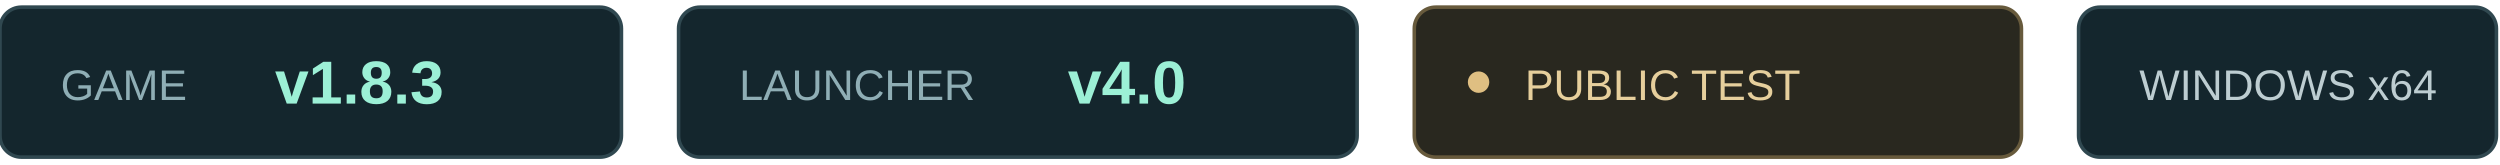
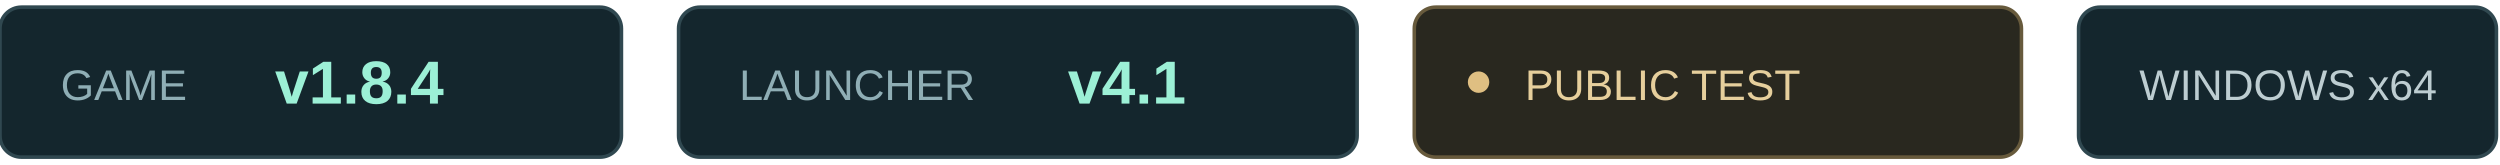
<svg xmlns="http://www.w3.org/2000/svg" width="700" height="46" viewBox="0 0 700 46">
  <g font-family="Arial,sans-serif" font-size="12">
    <rect x="0" y="2" width="174" height="42" rx="6" fill="#14262d" stroke="#304850" />
    <text x="17" y="28" fill="#8faeb5">GAME</text>
-     <text x="77" y="29" fill="#9cf0d6" font-size="17" font-weight="bold">v1.8.3</text>
+     <text x="77" y="29" fill="#9cf0d6" font-size="17" font-weight="bold">v1.8.4</text>
    <rect x="190" y="2" width="190" height="42" rx="6" fill="#14262d" stroke="#304850" />
    <text x="207" y="28" fill="#8faeb5">LAUNCHER</text>
-     <text x="299" y="29" fill="#9cf0d6" font-size="17" font-weight="bold">v4.0</text>
+     <text x="299" y="29" fill="#9cf0d6" font-size="17" font-weight="bold">v4.1</text>
    <rect x="396" y="2" width="170" height="42" rx="6" fill="#29281f" stroke="#675a3c" />
    <circle cx="414" cy="23" r="3" fill="#dfbf82" />
    <text x="427" y="28" fill="#e6cf9c">PUBLIC TEST</text>
    <rect x="582" y="2" width="117" height="42" rx="6" fill="#14262d" stroke="#304850" />
    <text x="599" y="28" fill="#bdcdd1">WINDOWS x64</text>
  </g>
</svg>
